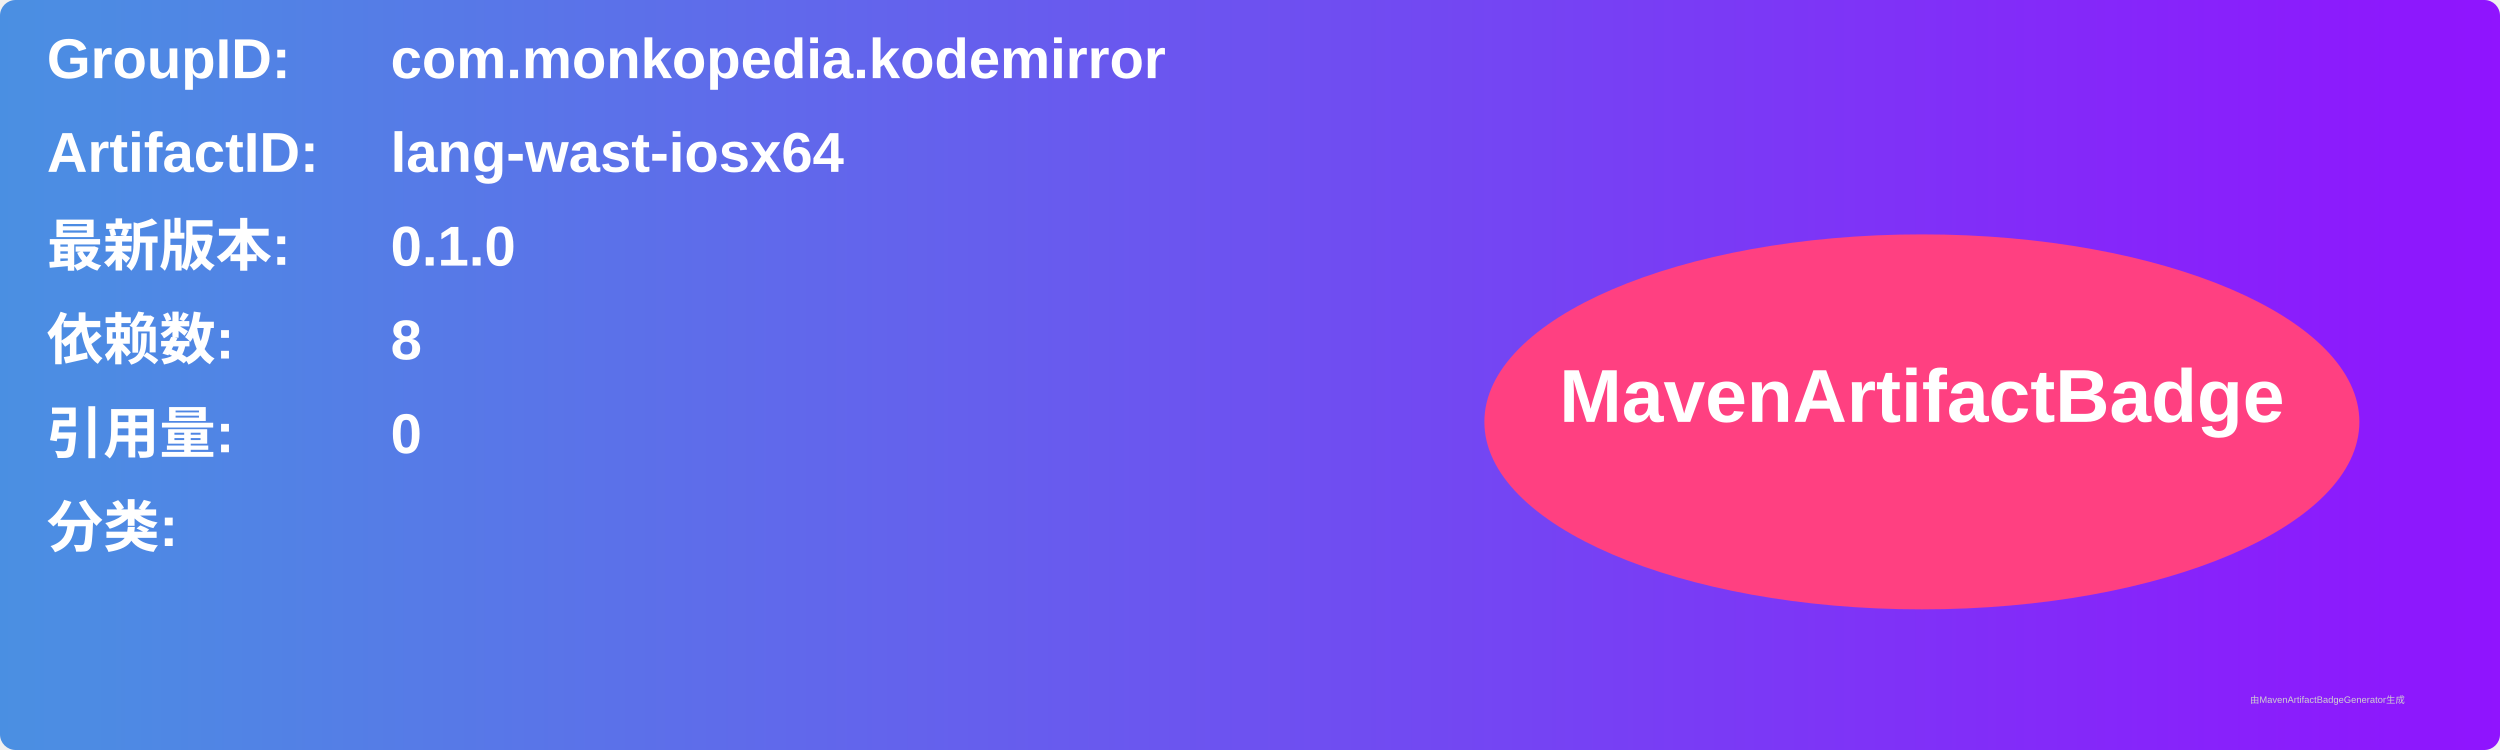
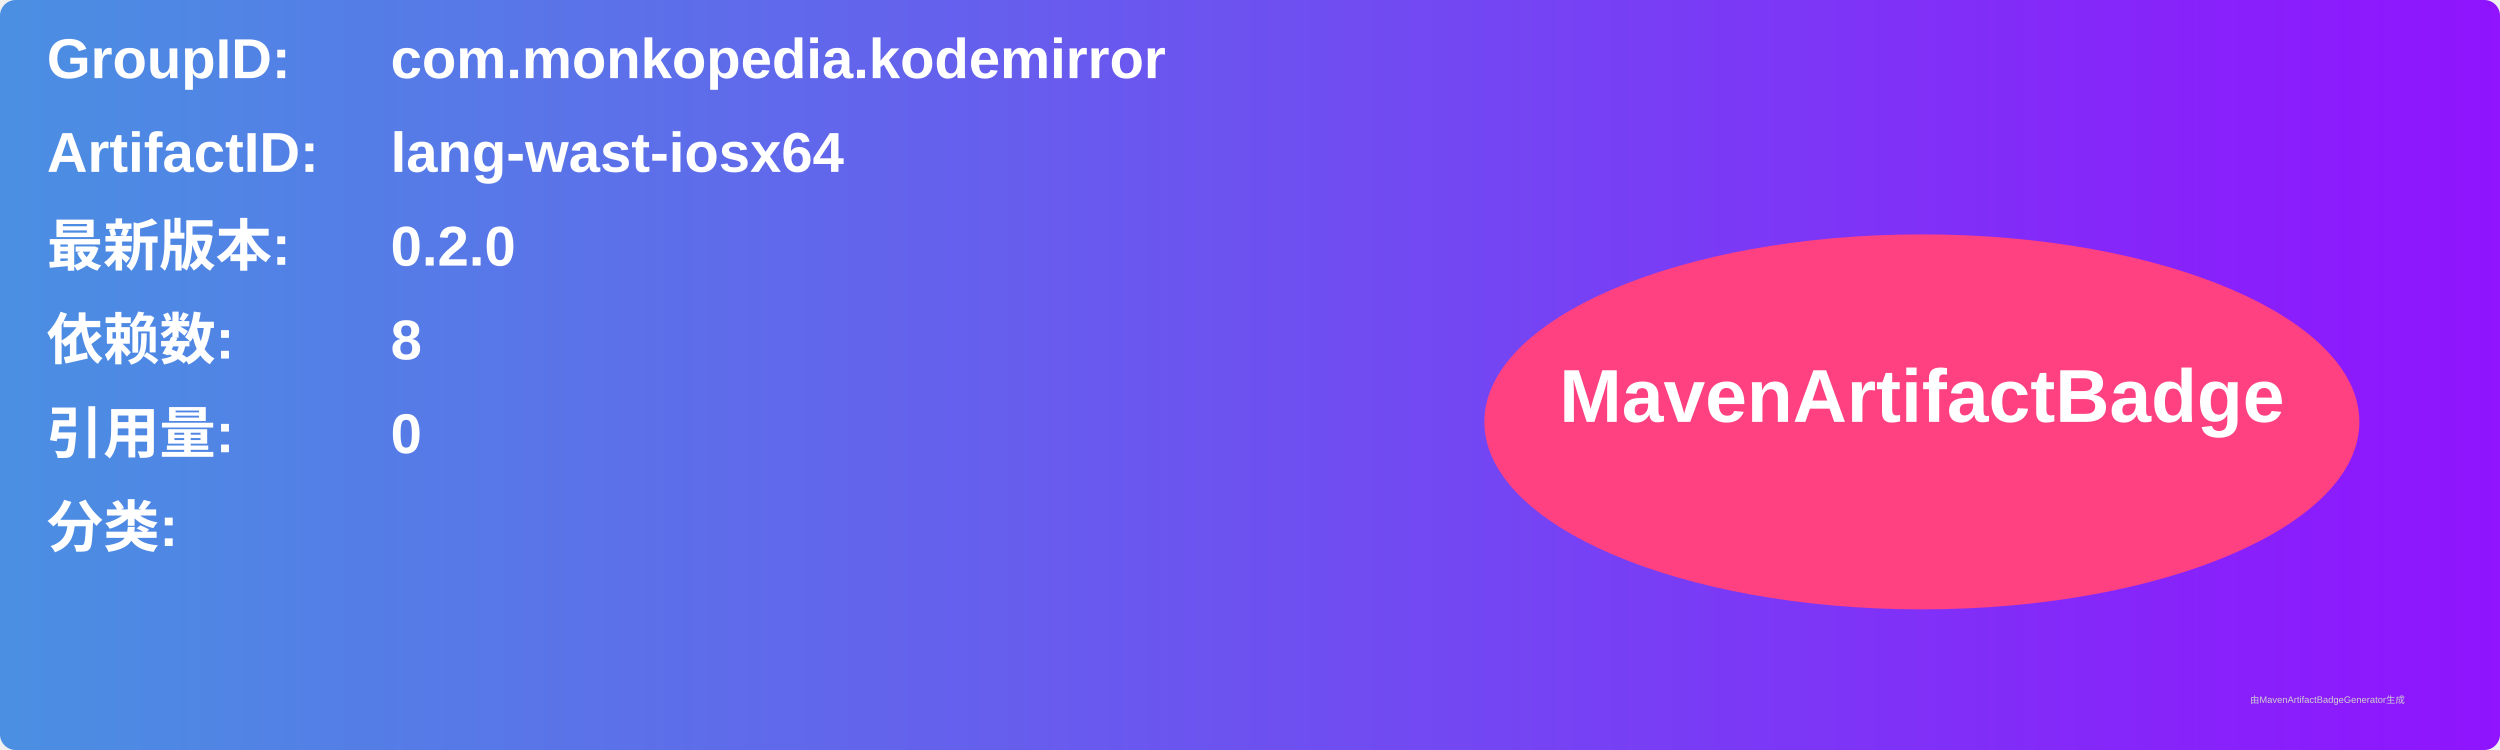
<svg xmlns="http://www.w3.org/2000/svg" width="800" height="240" viewBox="0 0 800 240">
  <linearGradient id="grad" x1="0%" y1="0%" x2="100%" y2="0%">
    <stop offset="0%" stop-color="#4a90e2" />
    <stop offset="100%" stop-color="#9013fe" />
  </linearGradient>
  <rect width="100%" height="100%" rx="5" ry="5" fill="url(#grad)" />
  <g transform="translate(15, 15)">
    <text x="0" y="10" font-family="Arial" font-size="18" fill="white" font-weight="bold" width="260">GroupID:</text>
    <text x="110" y="10" font-family="Arial" font-size="18" fill="white" font-weight="bold" width="460">com.monkopedia.kodemirror</text>
    <text x="0" y="40" font-family="Arial" font-size="18" fill="white" font-weight="bold" width="260">ArtifactID:</text>
    <text x="110" y="40" font-family="Arial" font-size="18" fill="white" font-weight="bold" width="460">lang-wast-iosx64</text>
    <text x="0" y="70" font-family="Arial" font-size="18" fill="white" font-weight="bold">最新版本:</text>
    <text x="110" y="70" font-family="Arial" font-size="18" fill="white" font-weight="bold">
-       <tspan font-weight="bold">0.1.0</tspan>
+       <tspan font-weight="bold">0.2.0</tspan>
    </text>
    <text x="0" y="100" font-family="Arial" font-size="18" fill="white" font-weight="bold">依赖数: </text>
    <text x="110" y="100" font-family="Arial" font-size="18" fill="white">
      <tspan font-weight="bold">8</tspan>
    </text>
    <text x="0" y="130" font-family="Arial" font-size="18" fill="white" font-weight="bold">引用量: </text>
    <text x="110" y="130" font-family="Arial" font-size="18" fill="white">
      <tspan font-weight="bold">0</tspan>
    </text>
    <text x="0" y="160" font-family="Arial" font-size="18" fill="white" font-weight="bold">分类:</text>
    <text x="10" y="190" font-family="Arial" font-size="10" fill="white">
      <tspan font-weight="bold" />
    </text>
    <ellipse cx="600" cy="120" rx="140" ry="60" fill="#ff4081" />
    <text x="600" y="120" text-anchor="middle" font-family="Arial" font-size="24" fill="white" font-weight="bold">MavenArtifactBadge</text>
  </g>
  <text x="720" y="225" font-family="Arial" font-size="3" fill="#d0d0d0">由MavenArtifactBadgeGenerator生成</text>
</svg>
